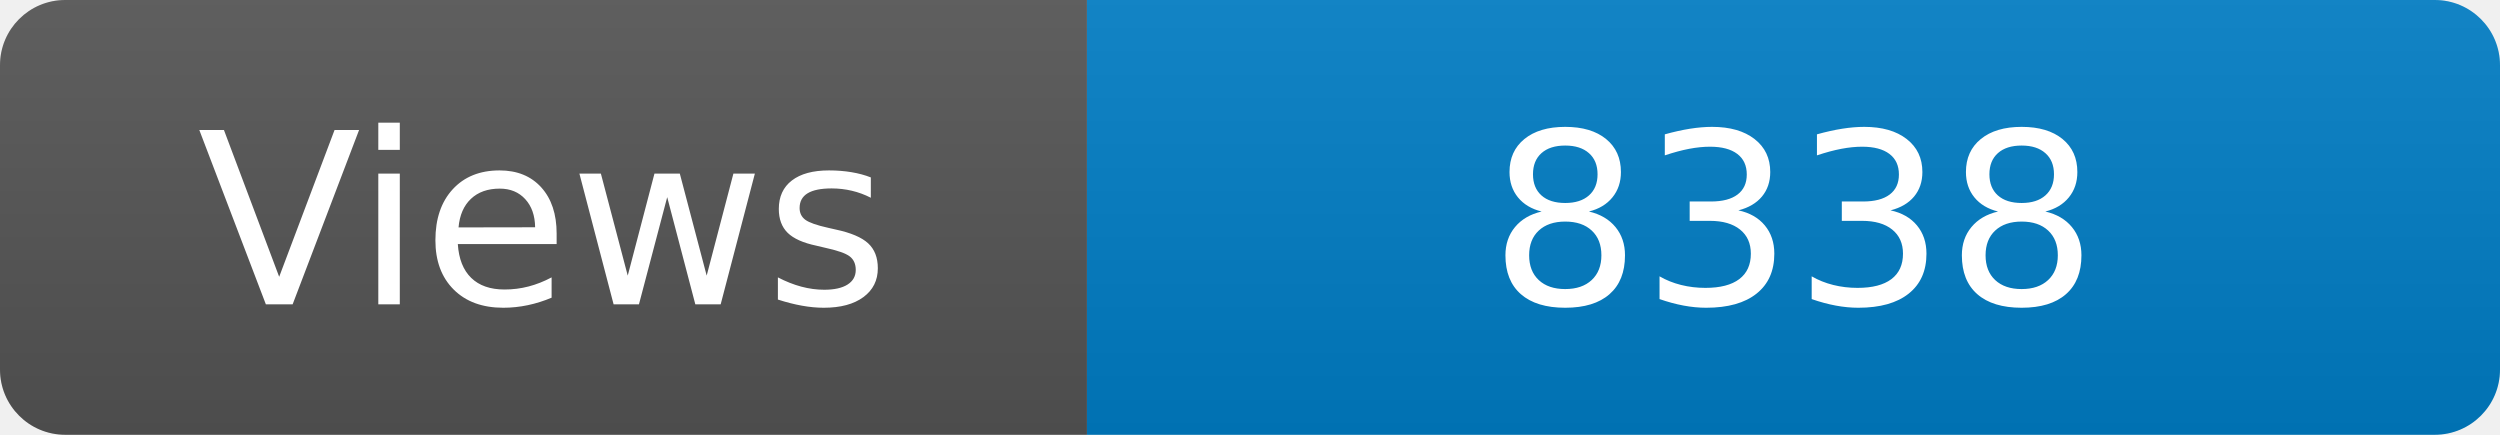
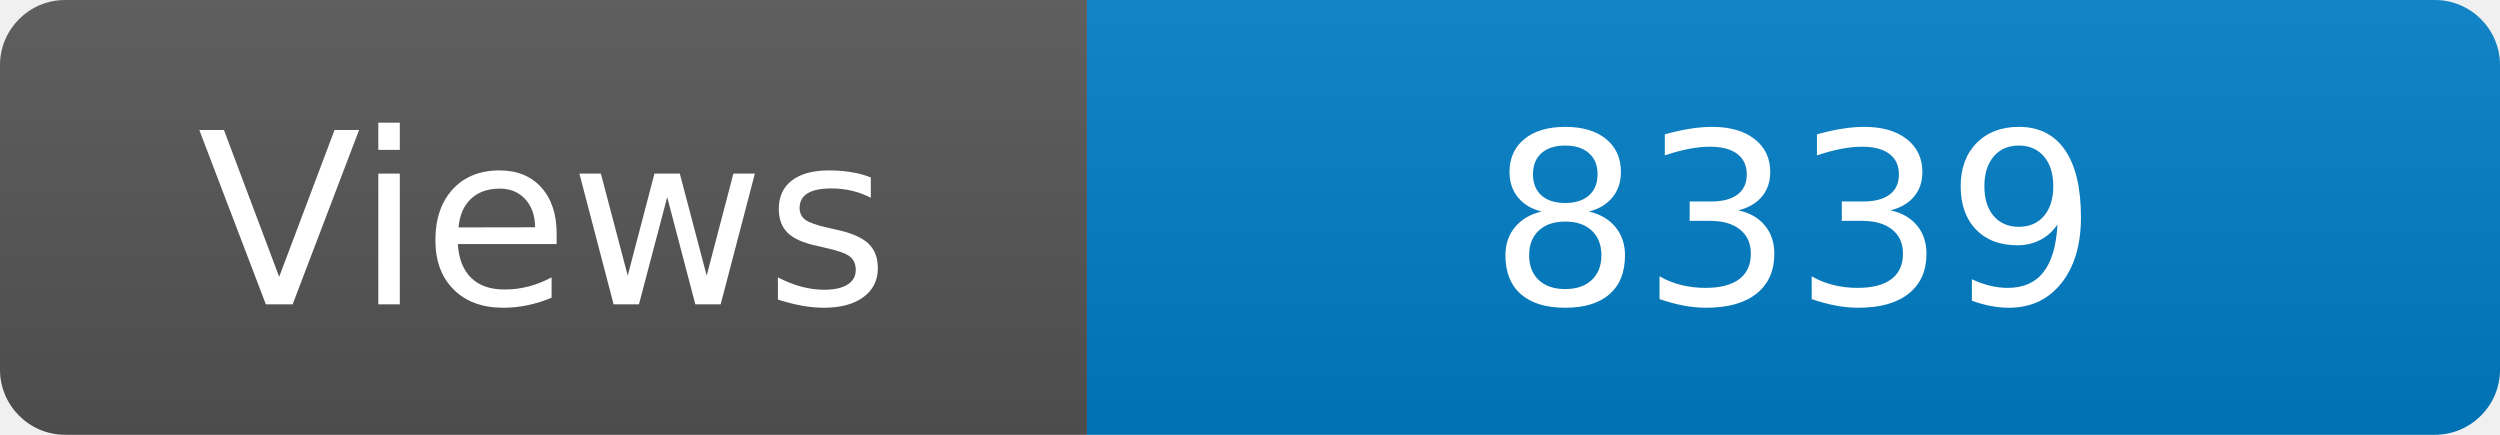
<svg xmlns="http://www.w3.org/2000/svg" width="115" height="20" role="img" aria-label="Maintained?: yes">
  <linearGradient id="s" x2="0" y2="100%">
    <stop offset="0" stop-color="#bbb" stop-opacity=".1" />
    <stop offset="1" stop-opacity=".1" />
  </linearGradient>
  <clipPath id="r">
    <rect width="115" height="20" rx="3" fill="#fff" />
  </clipPath>
  <g clip-path="url(#r)">
    <rect width="50" height="20" fill="#555" />
    <rect x="50" width="160" height="20" fill="#007ec6" />
    <rect width="115" height="20" fill="url(#s)" />
  </g>
  <g fill="#fff" text-anchor="middle" font-family="Verdana,Geneva,DejaVu Sans,sans-serif" font-size="110">
    <text x="250" y="140" transform="scale(.1)" fill="#fff">Views</text>
-     <text x="825" y="140" transform="scale(.1)" fill="#fff">8338</text>
+     <text x="825" y="140" transform="scale(.1)" fill="#fff">8339</text>
  </g>
</svg>
